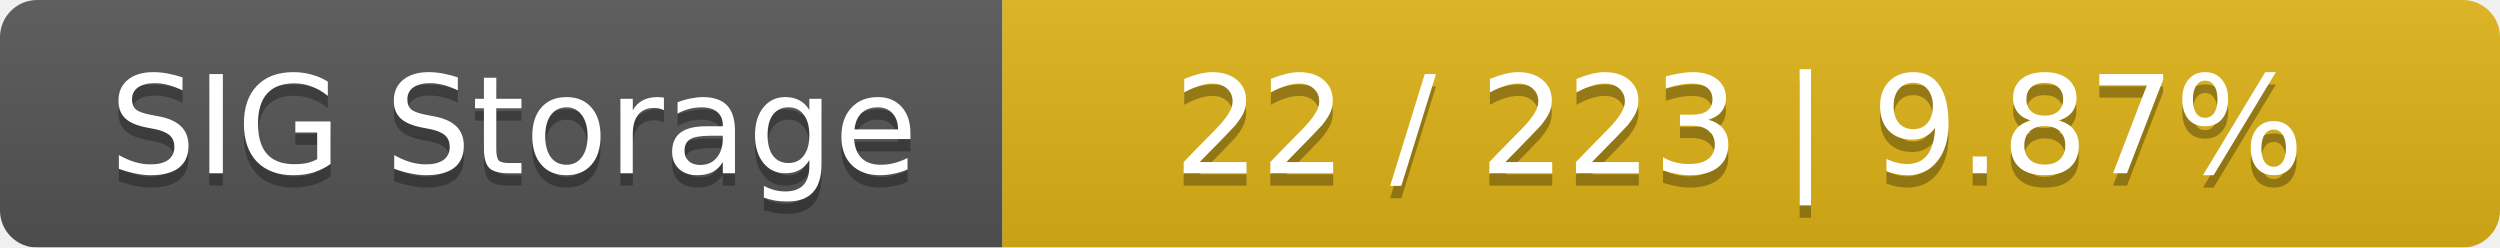
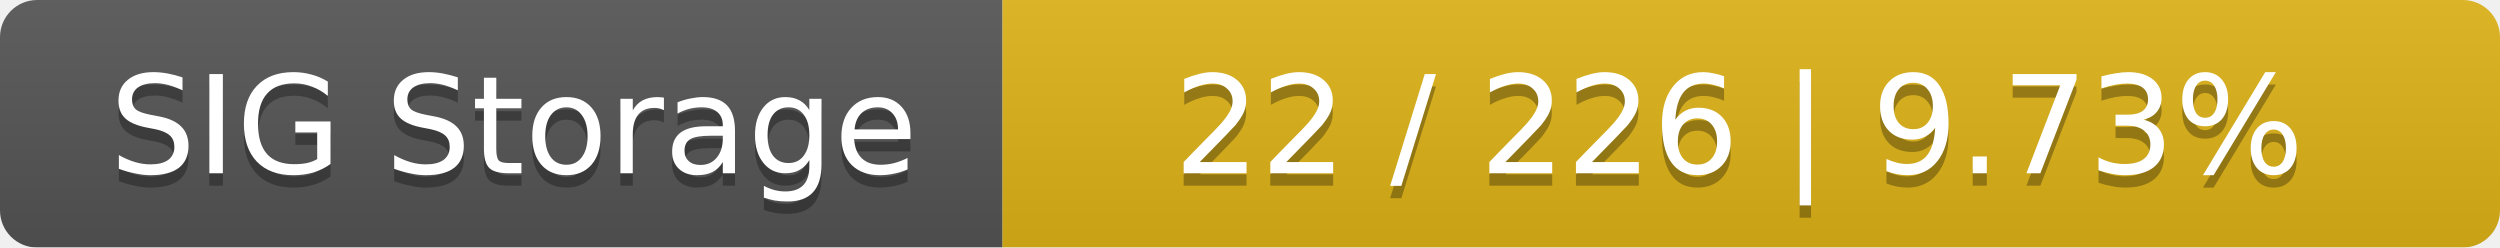
<svg xmlns="http://www.w3.org/2000/svg" width="202" height="20">
  <linearGradient id="smooth" x2="0" y2="100%">
    <stop offset="0" stop-color="#bbb" stop-opacity=".1" />
    <stop offset="1" stop-opacity=".1" />
  </linearGradient>
  <mask id="round">
    <rect width="202" height="20" rx="3" fill="#fff" />
  </mask>
  <g mask="url(#round)">
    <rect width="81" height="20" fill="#555" />
    <rect x="81" width="121" height="20" fill="#dfb317" />
    <rect width="202" height="20" fill="url(#smooth)" />
  </g>
  <g fill="#fff" text-anchor="middle" font-family="DejaVu Sans,Verdana,Geneva,sans-serif" font-size="11">
    <text x="41.5" y="15" fill="#010101" fill-opacity=".3">SIG Storage</text>
    <text x="41.5" y="14">SIG Storage</text>
-     <text x="140.5" y="15" fill="#010101" fill-opacity=".3">22 / 223    |    9.87%</text>
-     <text x="140.5" y="14">22 / 223    |    9.87%</text>
+     <text x="140.5" y="15" fill="#010101" fill-opacity=".3">22 / 226    |    9.73%</text>
+     <text x="140.5" y="14">22 / 226    |    9.73%</text>
  </g>
</svg>
